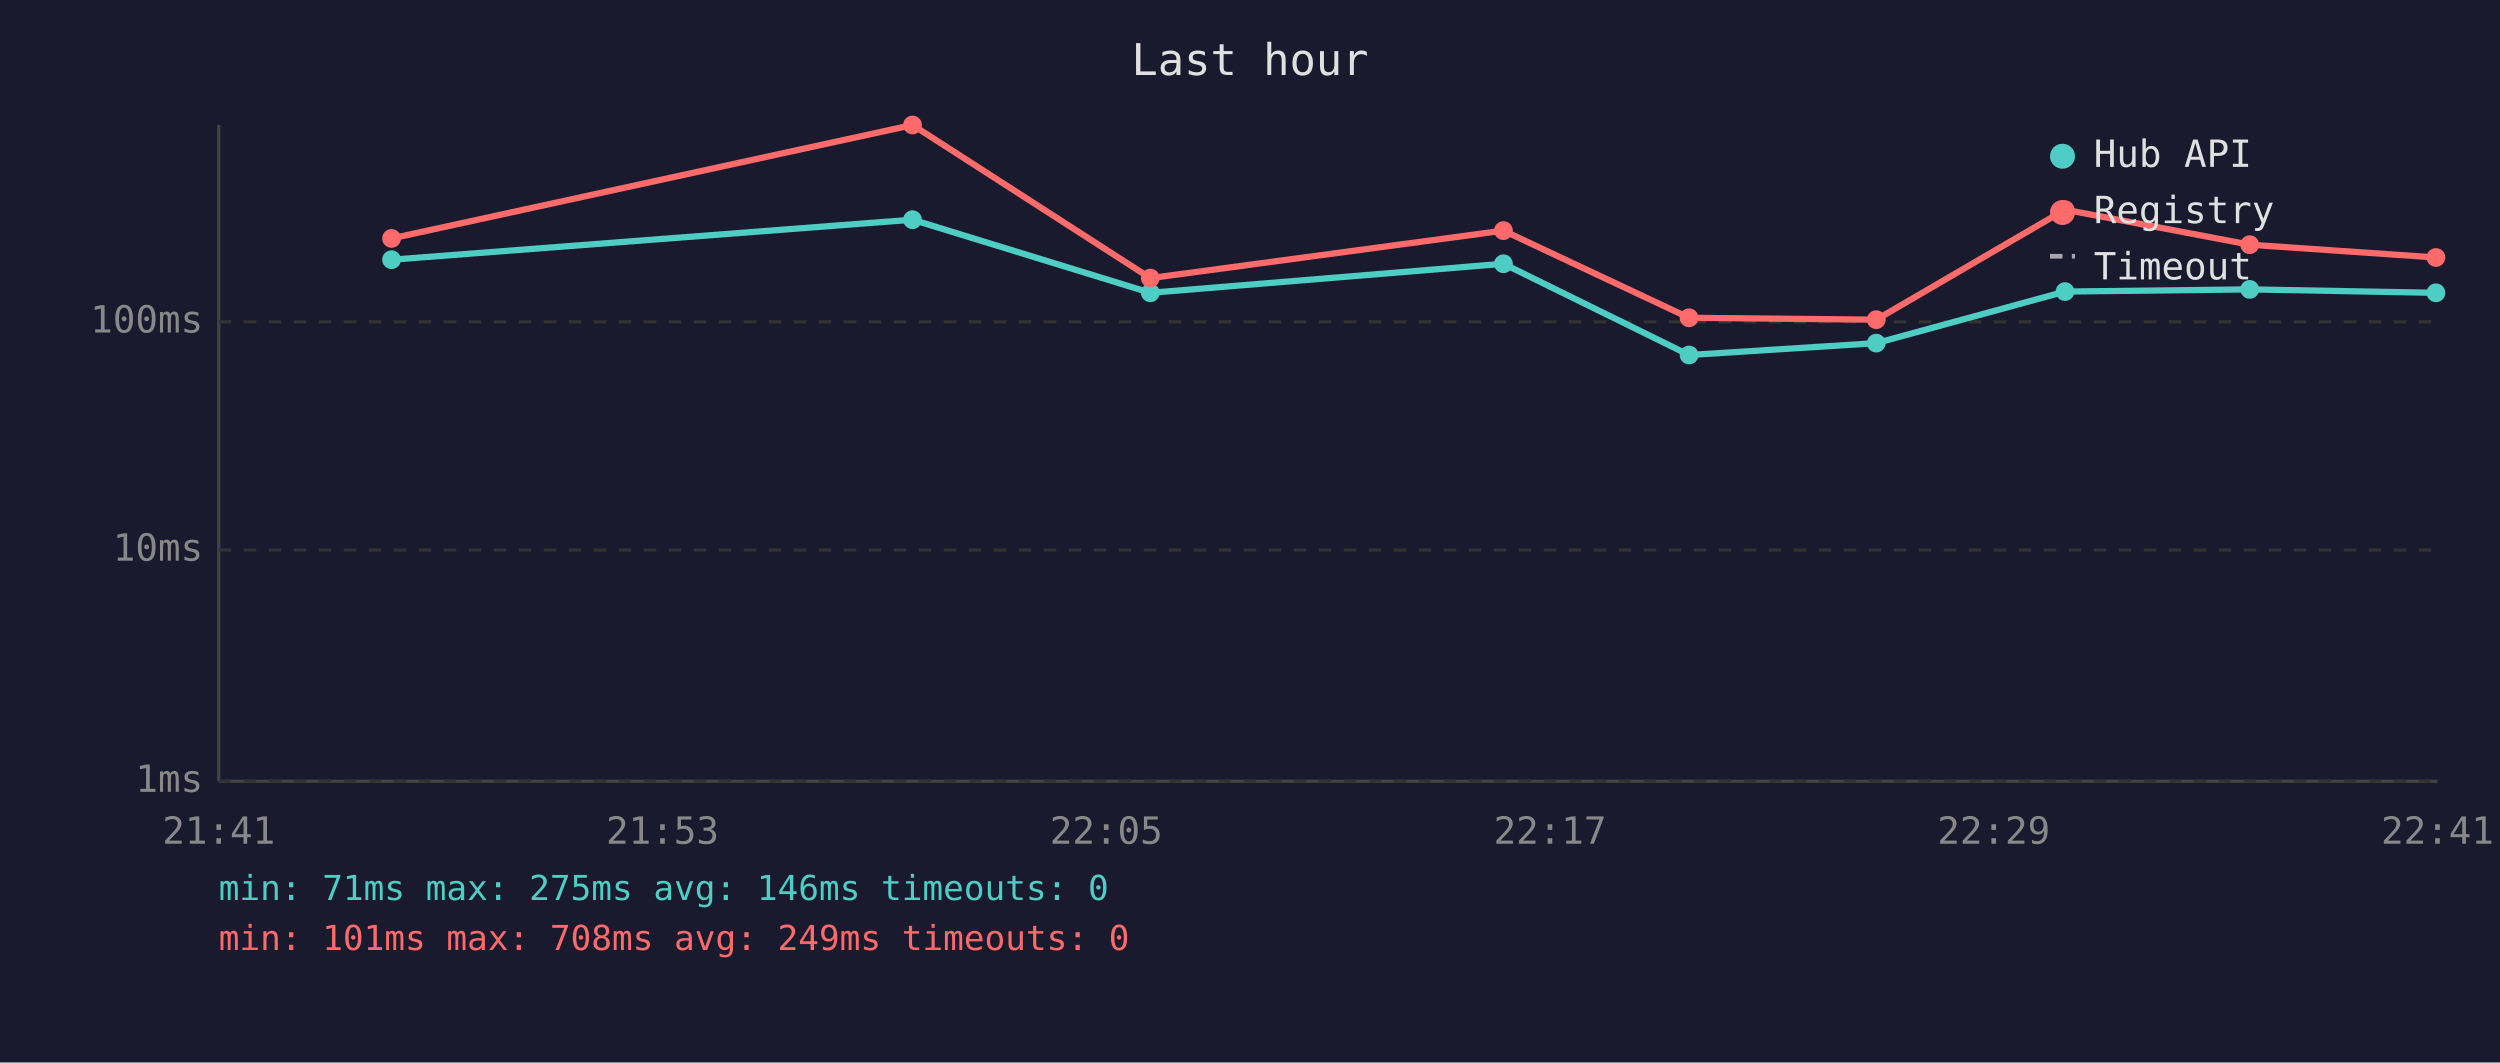
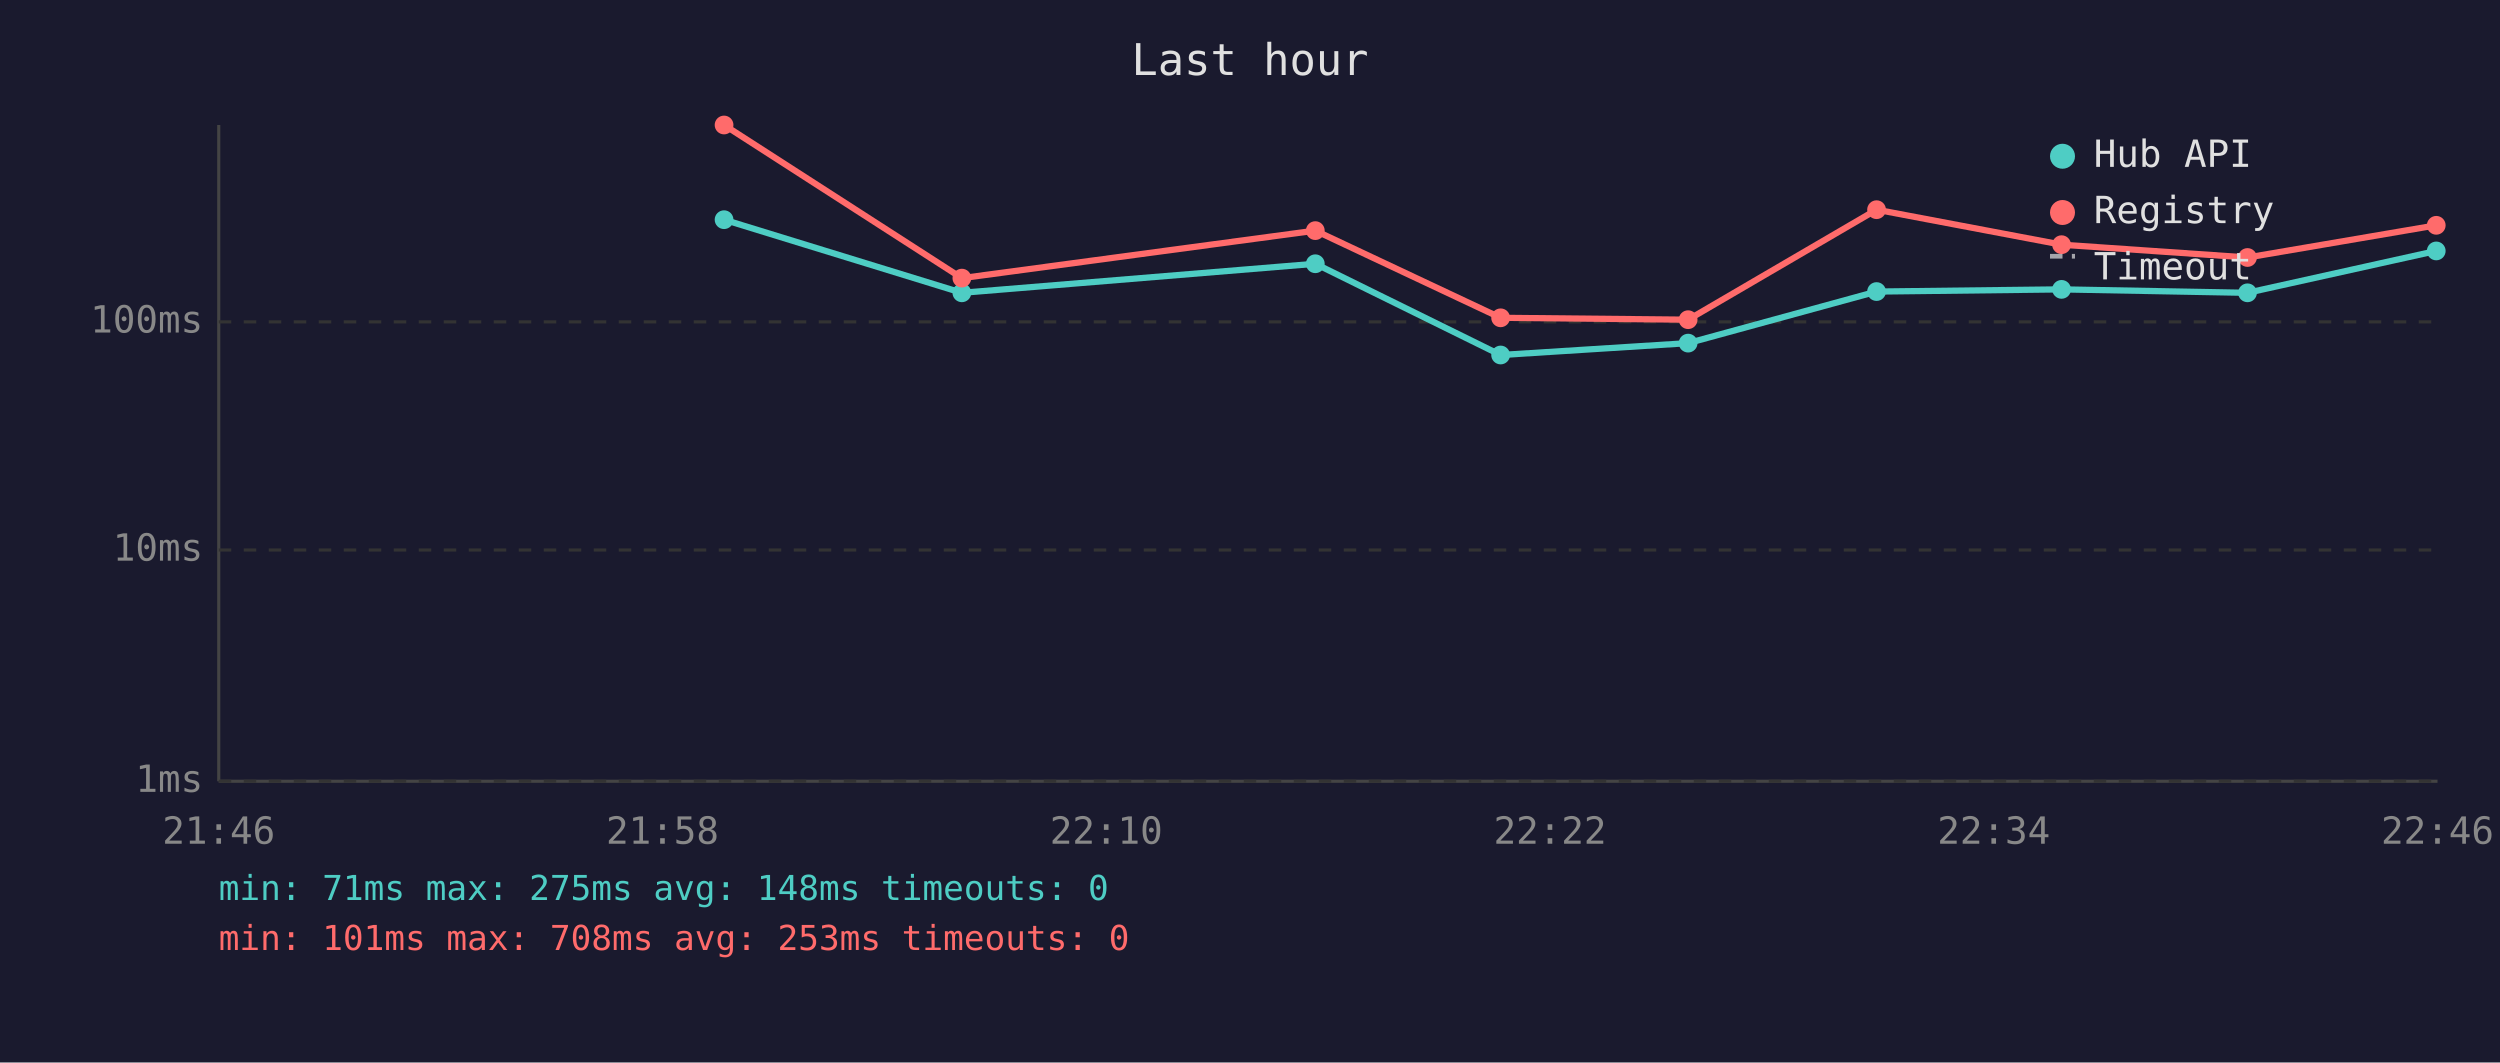
<svg xmlns="http://www.w3.org/2000/svg" viewBox="0 0 800 340" font-family="monospace" font-size="12">
  <rect width="800" height="340" fill="#1a1a2e" />
  <text x="400" y="24" fill="#e0e0e0" font-size="14" text-anchor="middle">Last hour</text>
  <line x1="70" y1="40" x2="70" y2="250" stroke="#444" stroke-width="1" />
  <line x1="70" y1="250" x2="780" y2="250" stroke="#444" stroke-width="1" />
  <line x1="70" y1="250" x2="780" y2="250" stroke="#333" stroke-width="1" stroke-dasharray="4" />
  <text x="65" y="250" fill="#888" text-anchor="end" dominant-baseline="middle">1ms</text>
  <line x1="70" y1="176" x2="780" y2="176" stroke="#333" stroke-width="1" stroke-dasharray="4" />
  <text x="65" y="176" fill="#888" text-anchor="end" dominant-baseline="middle">10ms</text>
  <line x1="70" y1="103" x2="780" y2="103" stroke="#333" stroke-width="1" stroke-dasharray="4" />
  <text x="65" y="103" fill="#888" text-anchor="end" dominant-baseline="middle">100ms</text>
-   <text x="70" y="270" fill="#888" text-anchor="middle">21:41</text>
-   <text x="212" y="270" fill="#888" text-anchor="middle">21:53</text>
-   <text x="354" y="270" fill="#888" text-anchor="middle">22:05</text>
-   <text x="496" y="270" fill="#888" text-anchor="middle">22:17</text>
-   <text x="638" y="270" fill="#888" text-anchor="middle">22:29</text>
-   <text x="780" y="270" fill="#888" text-anchor="middle">22:41</text>
-   <polyline points="125.3,83.1 292.0,70.3 368.1,93.7 481.1,84.4 540.5,113.6 600.4,109.8 660.8,93.3 719.9,92.6 779.5,93.7" fill="none" stroke="#4ecdc4" stroke-width="2" opacity="1" />
-   <circle cx="125.3" cy="83.1" r="3" fill="#4ecdc4" />
-   <circle cx="292.0" cy="70.3" r="3" fill="#4ecdc4" />
-   <circle cx="368.1" cy="93.7" r="3" fill="#4ecdc4" />
-   <circle cx="481.1" cy="84.4" r="3" fill="#4ecdc4" />
-   <circle cx="540.5" cy="113.6" r="3" fill="#4ecdc4" />
-   <circle cx="600.4" cy="109.8" r="3" fill="#4ecdc4" />
-   <circle cx="660.8" cy="93.3" r="3" fill="#4ecdc4" />
-   <circle cx="719.9" cy="92.6" r="3" fill="#4ecdc4" />
-   <circle cx="779.5" cy="93.7" r="3" fill="#4ecdc4" />
-   <polyline points="125.3,76.3 292.0,40.0 368.1,89.0 481.1,73.8 540.5,101.7 600.4,102.3 660.8,67.1 719.9,78.3 779.5,82.4" fill="none" stroke="#ff6b6b" stroke-width="2" opacity="1" />
-   <circle cx="125.3" cy="76.3" r="3" fill="#ff6b6b" />
-   <circle cx="292.0" cy="40.0" r="3" fill="#ff6b6b" />
-   <circle cx="368.1" cy="89.0" r="3" fill="#ff6b6b" />
-   <circle cx="481.1" cy="73.8" r="3" fill="#ff6b6b" />
-   <circle cx="540.5" cy="101.7" r="3" fill="#ff6b6b" />
-   <circle cx="600.4" cy="102.3" r="3" fill="#ff6b6b" />
-   <circle cx="660.8" cy="67.1" r="3" fill="#ff6b6b" />
-   <circle cx="719.9" cy="78.3" r="3" fill="#ff6b6b" />
-   <circle cx="779.5" cy="82.4" r="3" fill="#ff6b6b" />
+   <text x="70" y="270" fill="#888" text-anchor="middle">21:46</text>
+   <text x="212" y="270" fill="#888" text-anchor="middle">21:58</text>
+   <text x="354" y="270" fill="#888" text-anchor="middle">22:10</text>
+   <text x="496" y="270" fill="#888" text-anchor="middle">22:22</text>
+   <text x="638" y="270" fill="#888" text-anchor="middle">22:34</text>
+   <text x="780" y="270" fill="#888" text-anchor="middle">22:46</text>
+   <polyline points="231.7,70.3 307.8,93.7 420.9,84.4 480.2,113.6 540.2,109.8 600.5,93.3 659.7,92.6 719.2,93.7 779.6,80.3" fill="none" stroke="#4ecdc4" stroke-width="2" opacity="1" />
+   <circle cx="231.7" cy="70.3" r="3" fill="#4ecdc4" />
+   <circle cx="307.8" cy="93.7" r="3" fill="#4ecdc4" />
+   <circle cx="420.9" cy="84.4" r="3" fill="#4ecdc4" />
+   <circle cx="480.2" cy="113.6" r="3" fill="#4ecdc4" />
+   <circle cx="540.2" cy="109.8" r="3" fill="#4ecdc4" />
+   <circle cx="600.5" cy="93.3" r="3" fill="#4ecdc4" />
+   <circle cx="659.7" cy="92.6" r="3" fill="#4ecdc4" />
+   <circle cx="719.2" cy="93.7" r="3" fill="#4ecdc4" />
+   <circle cx="779.6" cy="80.3" r="3" fill="#4ecdc4" />
+   <polyline points="231.7,40.0 307.8,89.0 420.9,73.8 480.2,101.7 540.2,102.3 600.5,67.1 659.7,78.3 719.2,82.4 779.6,72.1" fill="none" stroke="#ff6b6b" stroke-width="2" opacity="1" />
+   <circle cx="231.7" cy="40.0" r="3" fill="#ff6b6b" />
+   <circle cx="307.8" cy="89.0" r="3" fill="#ff6b6b" />
+   <circle cx="420.9" cy="73.8" r="3" fill="#ff6b6b" />
+   <circle cx="480.2" cy="101.7" r="3" fill="#ff6b6b" />
+   <circle cx="540.2" cy="102.3" r="3" fill="#ff6b6b" />
+   <circle cx="600.5" cy="67.1" r="3" fill="#ff6b6b" />
+   <circle cx="659.7" cy="78.3" r="3" fill="#ff6b6b" />
+   <circle cx="719.2" cy="82.4" r="3" fill="#ff6b6b" />
+   <circle cx="779.6" cy="72.1" r="3" fill="#ff6b6b" />
  <circle cx="660" cy="50" r="4" fill="#4ecdc4" />
  <text x="670" y="50" fill="#e0e0e0" dominant-baseline="middle">Hub API</text>
  <circle cx="660" cy="68" r="4" fill="#ff6b6b" />
  <text x="670" y="68" fill="#e0e0e0" dominant-baseline="middle">Registry</text>
  <line x1="656" y1="82" x2="664" y2="82" stroke="#e0e0e0" stroke-width="1.5" stroke-dasharray="4,3" opacity="0.7" />
  <text x="670" y="86" fill="#e0e0e0" dominant-baseline="middle">Timeout</text>
-   <text x="70" y="288" fill="#4ecdc4" font-size="11">min: 71ms  max: 275ms  avg: 146ms  timeouts: 0</text>
-   <text x="70" y="304" fill="#ff6b6b" font-size="11">min: 101ms  max: 708ms  avg: 249ms  timeouts: 0</text>
+   <text x="70" y="288" fill="#4ecdc4" font-size="11">min: 71ms  max: 275ms  avg: 148ms  timeouts: 0</text>
+   <text x="70" y="304" fill="#ff6b6b" font-size="11">min: 101ms  max: 708ms  avg: 253ms  timeouts: 0</text>
</svg>
